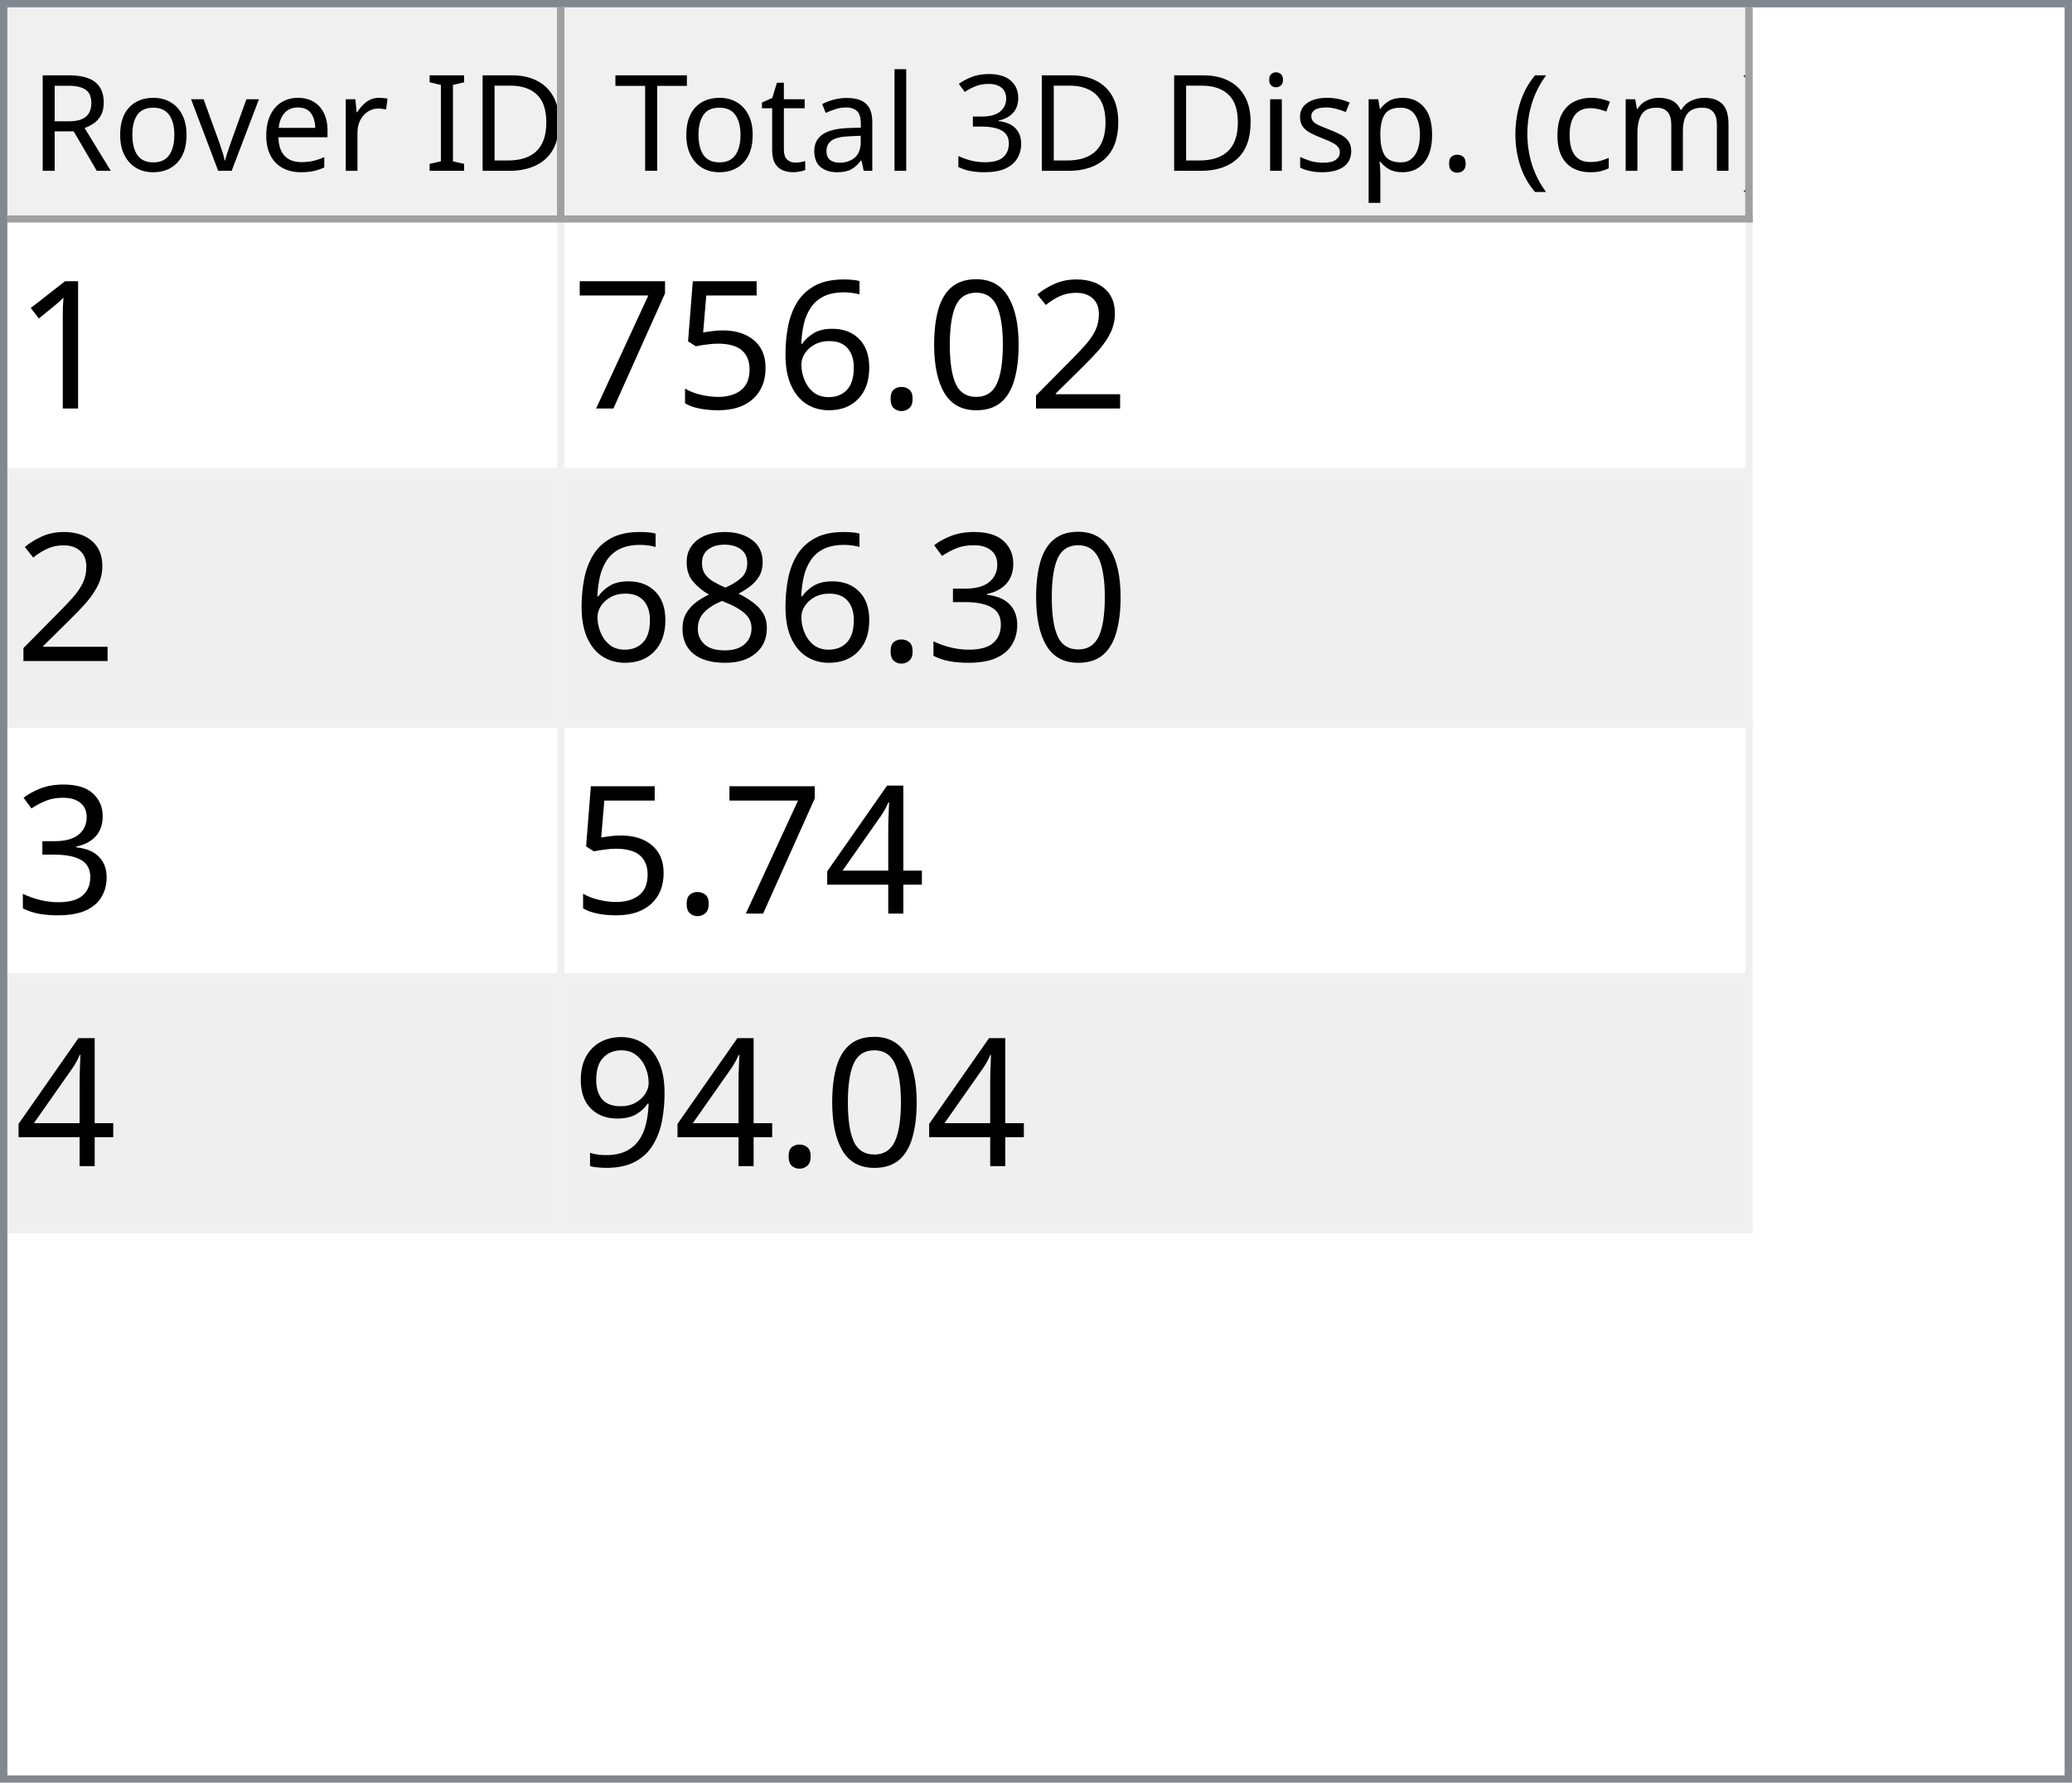
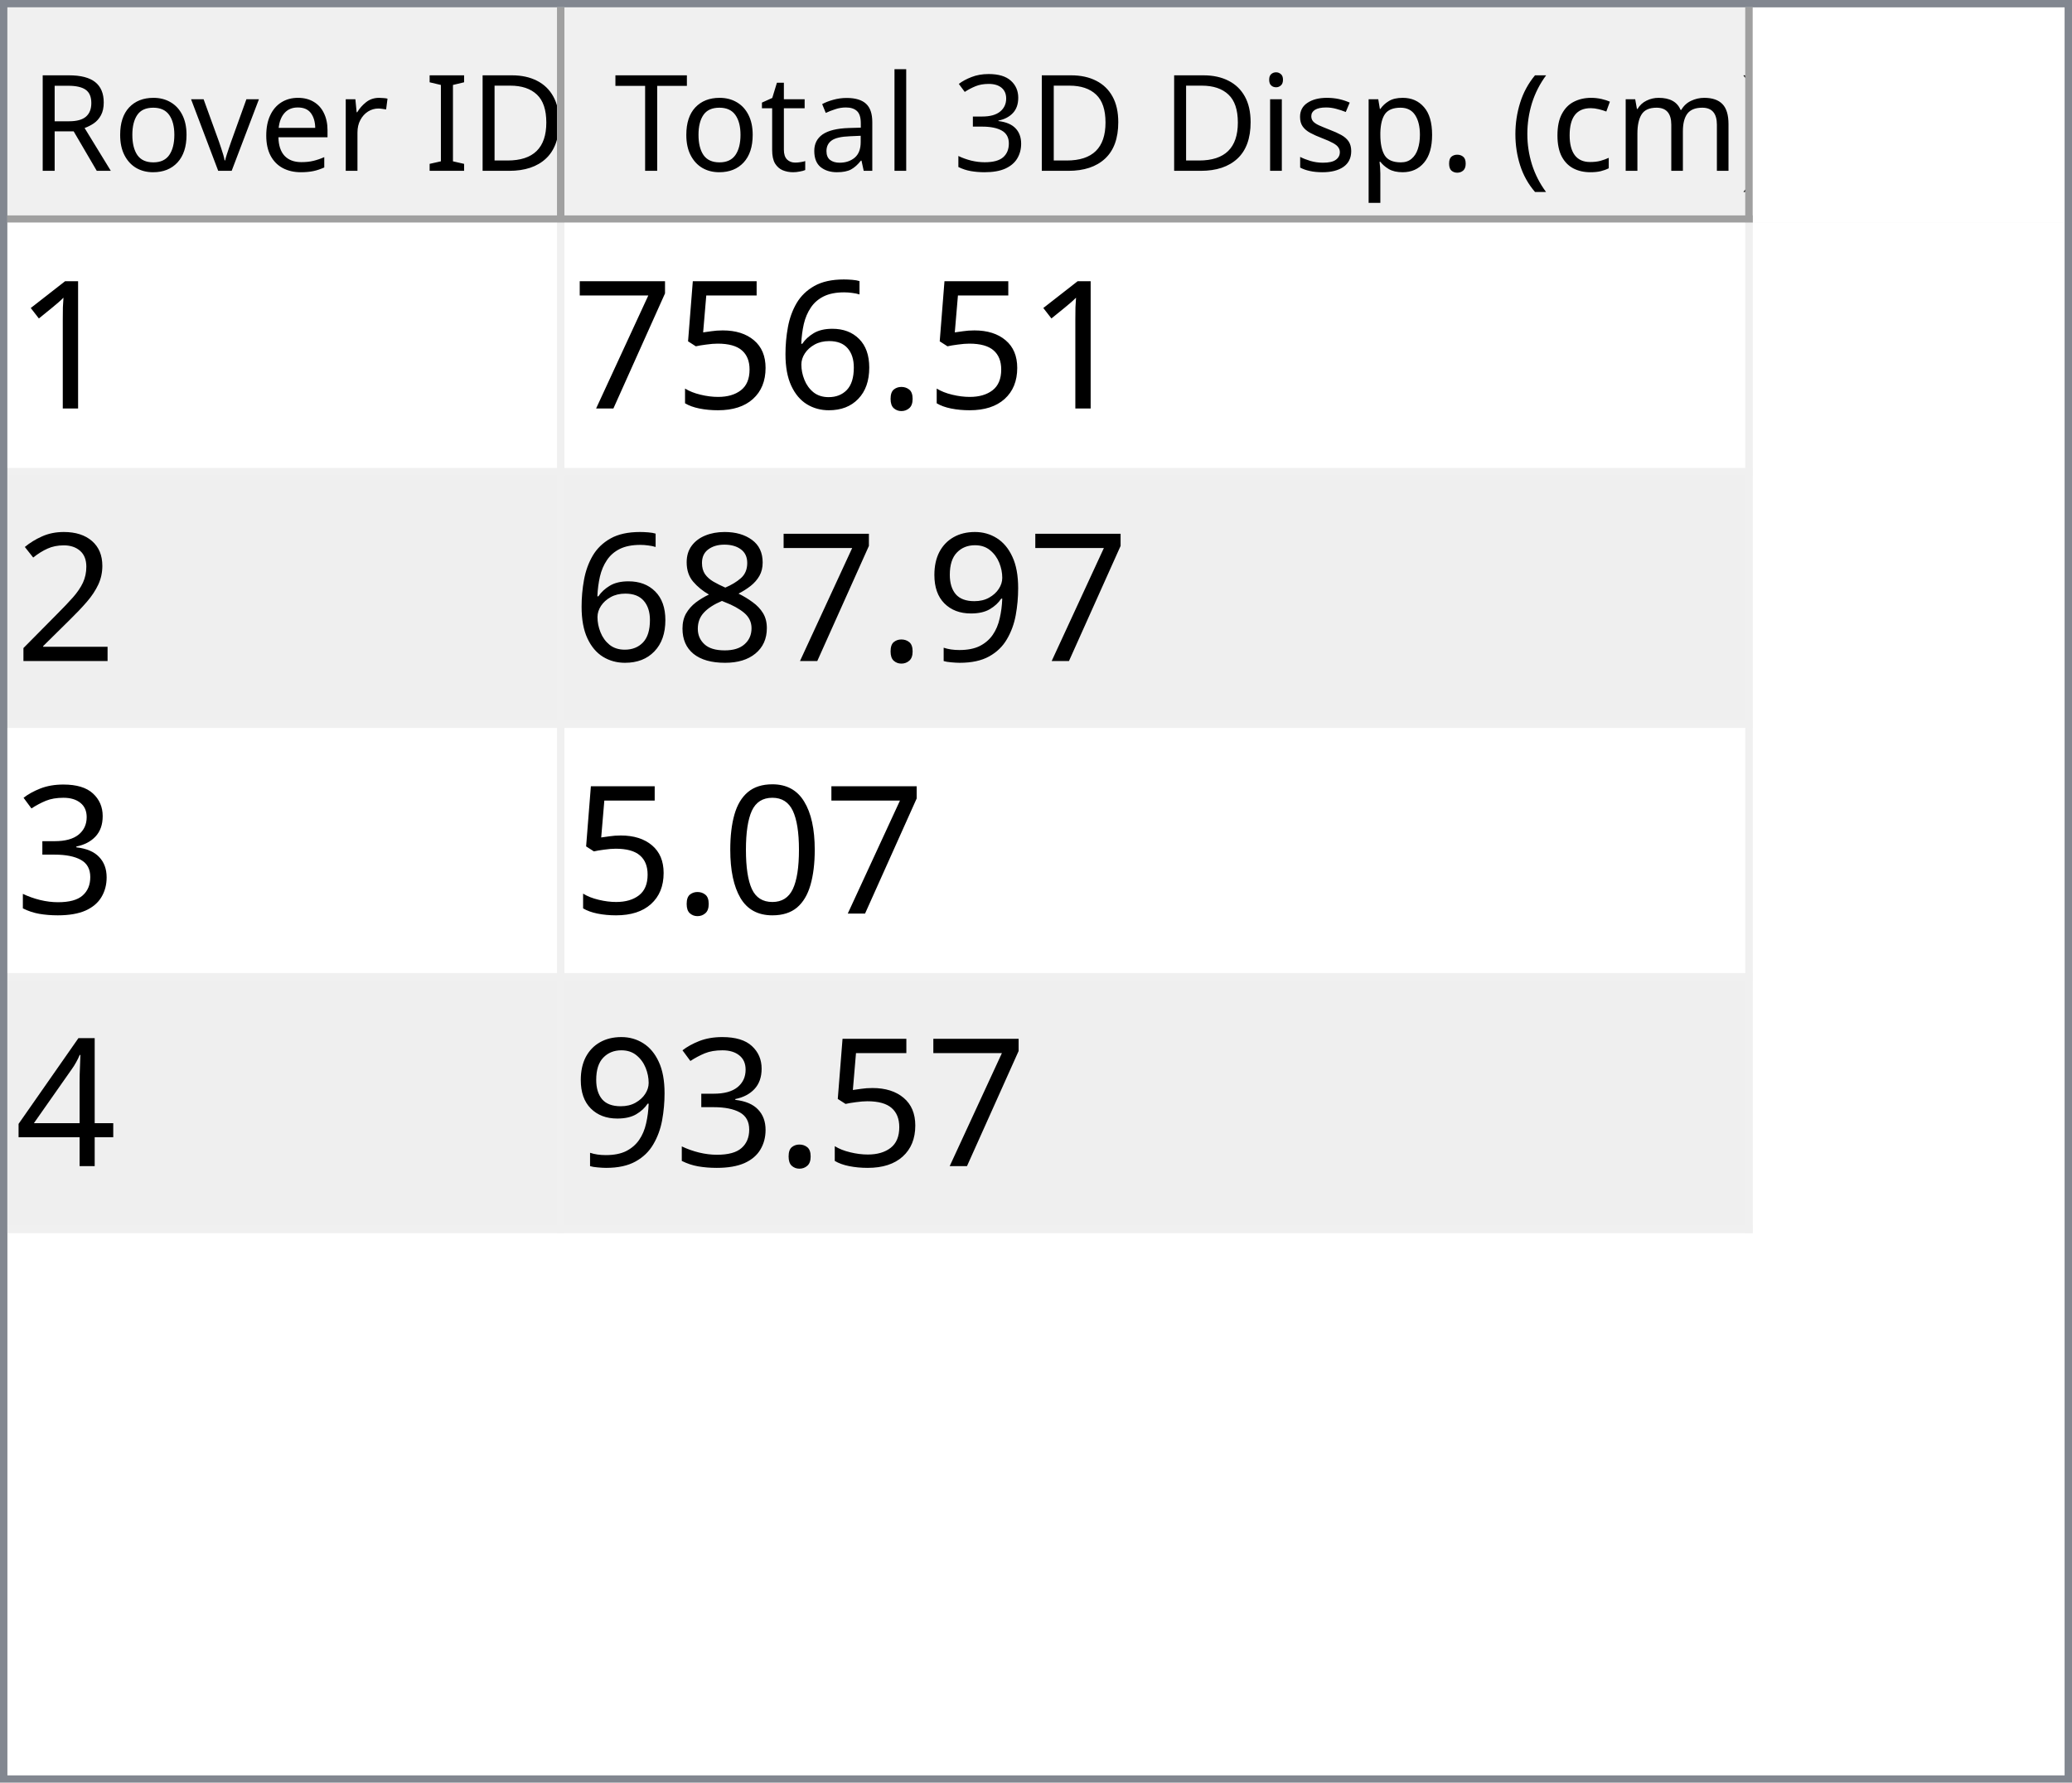
<svg xmlns="http://www.w3.org/2000/svg" style="fill-opacity:1; color-rendering:auto; color-interpolation:auto; text-rendering:auto; stroke:black; stroke-linecap:square; stroke-miterlimit:10; shape-rendering:auto; stroke-opacity:1; fill:black; stroke-dasharray:none; font-weight:normal; stroke-width:1; font-family:'Dialog'; font-style:normal; stroke-linejoin:miter; font-size:12px; stroke-dashoffset:0; image-rendering:auto;" width="279" height="240">
  <defs id="genericDefs" />
  <g>
    <defs id="defs1">
      <clipPath clipPathUnits="userSpaceOnUse" id="clipPath1">
        <path d="M0 0 L279 0 L279 240 L0 240 L0 0 Z" />
      </clipPath>
      <clipPath clipPathUnits="userSpaceOnUse" id="clipPath2">
        <path d="M0 0 L0 240 L279 240 L279 0 Z" />
      </clipPath>
      <clipPath clipPathUnits="userSpaceOnUse" id="clipPath3">
        <path d="M0 0 L0 29 L277 29 L277 0 Z" />
      </clipPath>
      <clipPath clipPathUnits="userSpaceOnUse" id="clipPath4">
        <path d="M0 0 L0 29 L75 29 L75 0 Z" />
      </clipPath>
      <clipPath clipPathUnits="userSpaceOnUse" id="clipPath5">
        <path d="M1 1 L1 28 L74 28 L74 1 Z" />
      </clipPath>
      <clipPath clipPathUnits="userSpaceOnUse" id="clipPath6">
        <path d="M0 0 L0 27 L73 27 L73 0 Z" />
      </clipPath>
      <clipPath clipPathUnits="userSpaceOnUse" id="clipPath7">
        <path d="M-0.5 -0.5 L-0.5 28.5 L74.5 28.5 L74.5 -0.5 Z" />
      </clipPath>
      <clipPath clipPathUnits="userSpaceOnUse" id="clipPath8">
        <path d="M0 0 L0 29 L160 29 L160 0 Z" />
      </clipPath>
      <clipPath clipPathUnits="userSpaceOnUse" id="clipPath9">
        <path d="M1 1 L1 28 L159 28 L159 1 Z" />
      </clipPath>
      <clipPath clipPathUnits="userSpaceOnUse" id="clipPath10">
        <path d="M0 0 L0 27 L158 27 L158 0 Z" />
      </clipPath>
      <clipPath clipPathUnits="userSpaceOnUse" id="clipPath11">
        <path d="M-0.5 -0.5 L-0.5 28.5 L159.5 28.5 L159.5 -0.5 Z" />
      </clipPath>
      <clipPath clipPathUnits="userSpaceOnUse" id="clipPath12">
        <path d="M0 0 L0 209 L277 209 L277 0 Z" />
      </clipPath>
      <clipPath clipPathUnits="userSpaceOnUse" id="clipPath13">
        <path d="M0 0 L0 136 L235 136 L235 0 Z" />
      </clipPath>
      <clipPath clipPathUnits="userSpaceOnUse" id="clipPath14">
        <path d="M-0.5 -0.5 L-0.5 135.5 L234.5 135.5 L234.5 -0.5 Z" />
      </clipPath>
      <clipPath clipPathUnits="userSpaceOnUse" id="clipPath15">
        <path d="M0 0 L0 33 L74 33 L74 0 Z" />
      </clipPath>
      <clipPath clipPathUnits="userSpaceOnUse" id="clipPath16">
        <path d="M0 0 L0 33 L159 33 L159 0 Z" />
      </clipPath>
      <font horiz-adv-x="64.551" id="font1">
        <font-face ascent="107.91" descent="25.098" units-per-em="100" style="font-style:normal; font-family:Segoe UI; font-weight:normal;" />
        <missing-glyph horiz-adv-x="64.551" d="M8.109 0 L8.109 68.266 L56.453 68.266 L56.453 0 L8.109 0 ZM15.328 7.234 L49.219 7.234 L49.219 61.031 L15.328 61.031 L15.328 7.234 Z" />
        <glyph unicode="D" horiz-adv-x="70.117" d="M9.188 0 L9.188 70.016 L28.516 70.016 Q65.531 70.016 65.531 35.891 Q65.531 19.672 55.25 9.836 Q44.969 0 27.734 0 L9.188 0 ZM17.391 62.594 L17.391 7.422 L27.828 7.422 Q41.609 7.422 49.273 14.797 Q56.938 22.172 56.938 35.688 Q56.938 62.594 28.328 62.594 L17.391 62.594 Z" />
        <glyph unicode="I" horiz-adv-x="26.611" d="M17.391 0 L9.188 0 L9.188 70.016 L17.391 70.016 L17.391 0 Z" />
        <glyph unicode=" " horiz-adv-x="27.393" d="" />
        <glyph unicode="r" horiz-adv-x="34.766" d="M34.188 41.891 Q32.078 43.5 28.125 43.5 Q23 43.5 19.555 38.672 Q16.109 33.844 16.109 25.484 L16.109 0 L8.109 0 L8.109 50 L16.109 50 L16.109 39.703 L16.312 39.703 Q18.016 44.969 21.531 47.922 Q25.047 50.875 29.391 50.875 Q32.516 50.875 34.188 50.203 L34.188 41.891 Z" />
        <glyph unicode="e" horiz-adv-x="52.295" d="M48.297 23 L12.984 23 Q13.188 14.656 17.484 10.109 Q21.781 5.562 29.297 5.562 Q37.75 5.562 44.828 11.141 L44.828 3.609 Q38.234 -1.172 27.391 -1.172 Q16.797 -1.172 10.742 5.641 Q4.688 12.453 4.688 24.812 Q4.688 36.469 11.305 43.82 Q17.922 51.172 27.734 51.172 Q37.547 51.172 42.922 44.828 Q48.297 38.484 48.297 27.203 L48.297 23 ZM40.094 29.781 Q40.047 36.719 36.75 40.578 Q33.453 44.438 27.594 44.438 Q21.922 44.438 17.969 40.383 Q14.016 36.328 13.094 29.781 L40.094 29.781 Z" />
        <glyph unicode="v" horiz-adv-x="47.9" d="M47.406 50 L27.484 0 L19.625 0 L0.688 50 L9.469 50 L22.172 13.672 Q23.578 9.672 23.922 6.688 L24.125 6.688 Q24.609 10.453 25.688 13.484 L38.969 50 L47.406 50 Z" />
        <glyph unicode="o" horiz-adv-x="58.594" d="M29 -1.172 Q17.922 -1.172 11.305 5.836 Q4.688 12.844 4.688 24.422 Q4.688 37.016 11.57 44.094 Q18.453 51.172 30.172 51.172 Q41.359 51.172 47.633 44.289 Q53.906 37.406 53.906 25.203 Q53.906 13.234 47.141 6.031 Q40.375 -1.172 29 -1.172 ZM29.594 44.438 Q21.875 44.438 17.383 39.188 Q12.891 33.938 12.891 24.703 Q12.891 15.828 17.43 10.695 Q21.969 5.562 29.594 5.562 Q37.359 5.562 41.531 10.594 Q45.703 15.625 45.703 24.906 Q45.703 34.281 41.531 39.359 Q37.359 44.438 29.594 44.438 Z" />
        <glyph unicode="R" horiz-adv-x="59.814" d="M59.375 0 L49.609 0 L37.891 19.625 Q36.281 22.359 34.766 24.289 Q33.25 26.219 31.664 27.438 Q30.078 28.656 28.25 29.219 Q26.422 29.781 24.125 29.781 L17.391 29.781 L17.391 0 L9.188 0 L9.188 70.016 L30.078 70.016 Q34.672 70.016 38.555 68.867 Q42.438 67.719 45.289 65.375 Q48.141 63.031 49.758 59.547 Q51.375 56.062 51.375 51.375 Q51.375 47.703 50.273 44.656 Q49.172 41.609 47.148 39.211 Q45.125 36.812 42.266 35.133 Q39.406 33.453 35.844 32.516 L35.844 32.328 Q37.594 31.547 38.891 30.547 Q40.188 29.547 41.359 28.18 Q42.531 26.812 43.68 25.078 Q44.828 23.344 46.234 21.047 L59.375 0 ZM17.391 62.594 L17.391 37.203 L28.516 37.203 Q31.594 37.203 34.203 38.133 Q36.812 39.062 38.719 40.797 Q40.625 42.531 41.703 45.047 Q42.781 47.562 42.781 50.688 Q42.781 56.297 39.141 59.445 Q35.5 62.594 28.609 62.594 L17.391 62.594 Z" />
        <glyph unicode=")" horiz-adv-x="30.176" d="M8.297 -15.922 L1.172 -15.922 Q16.406 2.344 16.406 26.812 Q16.406 51.469 1.078 70.016 L8.297 70.016 Q23.531 52.156 23.531 26.703 Q23.531 1.375 8.297 -15.922 Z" />
        <glyph unicode="m" horiz-adv-x="86.133" d="M79.109 0 L71.094 0 L71.094 28.719 Q71.094 37.016 68.531 40.727 Q65.969 44.438 59.906 44.438 Q54.781 44.438 51.195 39.75 Q47.609 35.062 47.609 28.516 L47.609 0 L39.594 0 L39.594 29.688 Q39.594 44.438 28.219 44.438 Q22.953 44.438 19.531 40.016 Q16.109 35.594 16.109 28.516 L16.109 0 L8.109 0 L8.109 50 L16.109 50 L16.109 42.094 L16.312 42.094 Q21.625 51.172 31.844 51.172 Q36.969 51.172 40.773 48.312 Q44.578 45.453 46 40.828 Q51.562 51.172 62.594 51.172 Q79.109 51.172 79.109 30.812 L79.109 0 Z" />
        <glyph unicode="c" horiz-adv-x="46.191" d="M42.188 2.297 Q36.422 -1.172 28.516 -1.172 Q17.828 -1.172 11.258 5.789 Q4.688 12.75 4.688 23.828 Q4.688 36.188 11.766 43.68 Q18.844 51.172 30.672 51.172 Q37.25 51.172 42.281 48.734 L42.281 40.531 Q36.719 44.438 30.375 44.438 Q22.703 44.438 17.797 38.945 Q12.891 33.453 12.891 24.516 Q12.891 15.719 17.508 10.641 Q22.125 5.562 29.891 5.562 Q36.422 5.562 42.188 9.906 L42.188 2.297 Z" />
        <glyph unicode="(" horiz-adv-x="30.176" d="M29.109 -15.922 L21.969 -15.922 Q6.844 1.375 6.844 26.703 Q6.844 52.156 21.969 70.016 L29.203 70.016 Q13.875 51.469 13.875 26.812 Q13.875 2.344 29.109 -15.922 Z" />
        <glyph unicode="." horiz-adv-x="21.68" d="M10.891 -1.078 Q8.641 -1.078 7.055 0.539 Q5.469 2.156 5.469 4.391 Q5.469 6.641 7.055 8.273 Q8.641 9.906 10.891 9.906 Q13.188 9.906 14.797 8.273 Q16.406 6.641 16.406 4.391 Q16.406 2.156 14.797 0.539 Q13.188 -1.078 10.891 -1.078 Z" />
        <glyph unicode="p" horiz-adv-x="58.789" d="M16.312 7.234 L16.109 7.234 L16.109 -23 L8.109 -23 L8.109 50 L16.109 50 L16.109 41.219 L16.312 41.219 Q22.219 51.172 33.594 51.172 Q43.266 51.172 48.688 44.461 Q54.109 37.75 54.109 26.469 Q54.109 13.922 48 6.375 Q41.891 -1.172 31.297 -1.172 Q21.578 -1.172 16.312 7.234 ZM16.109 27.391 L16.109 20.406 Q16.109 14.203 20.141 9.883 Q24.172 5.562 30.375 5.562 Q37.641 5.562 41.773 11.133 Q45.906 16.703 45.906 26.609 Q45.906 34.969 42.047 39.703 Q38.188 44.438 31.594 44.438 Q24.609 44.438 20.359 39.578 Q16.109 34.719 16.109 27.391 Z" />
        <glyph unicode="s" horiz-adv-x="42.432" d="M5.078 1.812 L5.078 10.406 Q11.625 5.562 19.484 5.562 Q30.031 5.562 30.031 12.594 Q30.031 14.594 29.125 15.992 Q28.219 17.391 26.68 18.461 Q25.141 19.531 23.07 20.383 Q21 21.234 18.609 22.172 Q15.281 23.484 12.766 24.828 Q10.25 26.172 8.57 27.859 Q6.891 29.547 6.031 31.695 Q5.172 33.844 5.172 36.719 Q5.172 40.234 6.789 42.945 Q8.406 45.656 11.086 47.484 Q13.766 49.312 17.211 50.242 Q20.656 51.172 24.312 51.172 Q30.812 51.172 35.938 48.922 L35.938 40.828 Q30.422 44.438 23.25 44.438 Q21 44.438 19.195 43.922 Q17.391 43.406 16.094 42.477 Q14.797 41.547 14.086 40.258 Q13.375 38.969 13.375 37.406 Q13.375 35.453 14.086 34.133 Q14.797 32.812 16.164 31.789 Q17.531 30.766 19.484 29.938 Q21.438 29.109 23.922 28.125 Q27.25 26.859 29.883 25.516 Q32.516 24.172 34.375 22.484 Q36.234 20.797 37.234 18.602 Q38.234 16.406 38.234 13.375 Q38.234 9.672 36.602 6.938 Q34.969 4.203 32.234 2.398 Q29.5 0.594 25.93 -0.289 Q22.359 -1.172 18.453 -1.172 Q10.75 -1.172 5.078 1.812 Z" />
        <glyph unicode="i" horiz-adv-x="24.219" d="M12.203 62.703 Q10.062 62.703 8.547 64.164 Q7.031 65.625 7.031 67.875 Q7.031 70.125 8.547 71.609 Q10.062 73.094 12.203 73.094 Q14.406 73.094 15.945 71.609 Q17.484 70.125 17.484 67.875 Q17.484 65.719 15.945 64.211 Q14.406 62.703 12.203 62.703 ZM16.109 0 L8.109 0 L8.109 50 L16.109 50 L16.109 0 Z" />
        <glyph unicode="3" horiz-adv-x="53.906" d="M46.531 19.828 Q46.531 15.094 44.75 11.211 Q42.969 7.328 39.719 4.57 Q36.469 1.812 31.93 0.297 Q27.391 -1.219 21.922 -1.219 Q11.922 -1.219 6 2.594 L6 11.188 Q13.094 5.609 22.219 5.609 Q25.875 5.609 28.828 6.539 Q31.781 7.469 33.906 9.227 Q36.031 10.984 37.18 13.477 Q38.328 15.969 38.328 19.094 Q38.328 32.812 18.797 32.812 L12.984 32.812 L12.984 39.594 L18.5 39.594 Q35.797 39.594 35.797 52.484 Q35.797 64.406 22.609 64.406 Q15.188 64.406 8.688 59.422 L8.688 67.188 Q15.375 71.188 24.609 71.188 Q29 71.188 32.57 69.969 Q36.141 68.75 38.68 66.555 Q41.219 64.359 42.609 61.281 Q44 58.203 44 54.5 Q44 40.672 30.031 36.719 L30.031 36.531 Q33.594 36.141 36.625 34.797 Q39.656 33.453 41.852 31.305 Q44.047 29.156 45.289 26.25 Q46.531 23.344 46.531 19.828 Z" />
        <glyph unicode="l" horiz-adv-x="24.219" d="M16.109 0 L8.109 0 L8.109 74.031 L16.109 74.031 L16.109 0 Z" />
        <glyph unicode="a" horiz-adv-x="50.879" d="M43.891 0 L35.891 0 L35.891 7.812 L35.688 7.812 Q30.469 -1.172 20.312 -1.172 Q12.844 -1.172 8.617 2.781 Q4.391 6.734 4.391 13.281 Q4.391 27.297 20.906 29.594 L35.891 31.688 Q35.891 44.438 25.594 44.438 Q16.547 44.438 9.281 38.281 L9.281 46.484 Q16.656 51.172 26.266 51.172 Q43.891 51.172 43.891 32.516 L43.891 0 ZM35.891 25.297 L23.828 23.641 Q18.266 22.859 15.43 20.875 Q12.594 18.891 12.594 13.875 Q12.594 10.203 15.211 7.883 Q17.828 5.562 22.172 5.562 Q28.125 5.562 32.008 9.742 Q35.891 13.922 35.891 20.312 L35.891 25.297 Z" />
        <glyph unicode="t" horiz-adv-x="33.887" d="M31.297 0.484 Q28.469 -1.078 23.828 -1.078 Q10.688 -1.078 10.688 13.578 L10.688 43.172 L2.094 43.172 L2.094 50 L10.688 50 L10.688 62.203 L18.703 64.797 L18.703 50 L31.297 50 L31.297 43.172 L18.703 43.172 L18.703 14.984 Q18.703 9.969 20.414 7.82 Q22.125 5.672 26.078 5.672 Q29.109 5.672 31.297 7.328 L31.297 0.484 Z" />
        <glyph unicode="T" horiz-adv-x="52.393" d="M50.594 62.594 L30.375 62.594 L30.375 0 L22.172 0 L22.172 62.594 L2 62.594 L2 70.016 L50.594 70.016 L50.594 62.594 Z" />
      </font>
      <font horiz-adv-x="75.0" id="font2">
        <font-face ascent="100.537" descent="21.973" units-per-em="100" style="font-style:normal; font-family:sans-serif; font-weight:normal;" />
        <missing-glyph horiz-adv-x="75.0" d="M12.5 0 L12.5 62.5 L62.5 62.5 L62.5 0 L12.5 0 ZM14.062 1.562 L60.938 1.562 L60.938 60.938 L14.062 60.938 L14.062 1.562 Z" />
        <glyph unicode="1" horiz-adv-x="55.615" d="M37.25 0 L28.469 0 L28.469 56 Q25.297 52.984 20.141 49.953 Q14.984 46.922 10.891 45.406 L10.891 53.906 Q18.266 57.375 23.781 62.305 Q29.297 67.234 31.594 71.875 L37.25 71.875 L37.25 0 Z" />
-         <glyph unicode="2" horiz-adv-x="55.615" d="M50.344 8.453 L50.344 0 L3.031 0 Q2.938 3.172 4.047 6.109 Q5.859 10.938 9.836 15.625 Q13.812 20.312 21.344 26.469 Q33.016 36.031 37.117 41.625 Q41.219 47.219 41.219 52.203 Q41.219 57.422 37.477 61.008 Q33.734 64.594 27.734 64.594 Q21.391 64.594 17.578 60.789 Q13.766 56.984 13.719 50.25 L4.688 51.172 Q5.609 61.281 11.664 66.578 Q17.719 71.875 27.938 71.875 Q38.234 71.875 44.242 66.164 Q50.25 60.453 50.25 52 Q50.25 47.703 48.492 43.555 Q46.734 39.406 42.656 34.812 Q38.578 30.219 29.109 22.219 Q21.188 15.578 18.945 13.211 Q16.703 10.844 15.234 8.453 L50.344 8.453 Z" />
-         <glyph unicode="0" horiz-adv-x="55.615" d="M4.156 35.297 Q4.156 48 6.766 55.742 Q9.375 63.484 14.523 67.68 Q19.672 71.875 27.484 71.875 Q33.25 71.875 37.594 69.555 Q41.938 67.234 44.773 62.867 Q47.609 58.5 49.219 52.227 Q50.828 45.953 50.828 35.297 Q50.828 22.703 48.242 14.969 Q45.656 7.234 40.508 3.008 Q35.359 -1.219 27.484 -1.219 Q17.141 -1.219 11.234 6.203 Q4.156 15.141 4.156 35.297 ZM13.188 35.297 Q13.188 17.672 17.312 11.836 Q21.438 6 27.484 6 Q33.547 6 37.672 11.859 Q41.797 17.719 41.797 35.297 Q41.797 52.984 37.672 58.789 Q33.547 64.594 27.391 64.594 Q21.344 64.594 17.719 59.469 Q13.188 52.938 13.188 35.297 Z" />
        <glyph unicode="." horiz-adv-x="27.783" d="M9.078 0 L9.078 10.016 L19.094 10.016 L19.094 0 L9.078 0 Z" />
        <glyph unicode="6" horiz-adv-x="55.615" d="M49.75 54.047 L41.016 53.375 Q39.844 58.547 37.703 60.891 Q34.125 64.656 28.906 64.656 Q24.703 64.656 21.531 62.312 Q17.391 59.281 14.992 53.469 Q12.594 47.656 12.5 36.922 Q15.672 41.75 20.266 44.094 Q24.859 46.438 29.891 46.438 Q38.672 46.438 44.852 39.969 Q51.031 33.5 51.031 23.25 Q51.031 16.5 48.125 10.719 Q45.219 4.938 40.141 1.859 Q35.062 -1.219 28.609 -1.219 Q17.625 -1.219 10.695 6.859 Q3.766 14.938 3.766 33.5 Q3.766 54.25 11.422 63.672 Q18.109 71.875 29.438 71.875 Q37.891 71.875 43.289 67.141 Q48.688 62.406 49.75 54.047 ZM13.875 23.188 Q13.875 18.656 15.797 14.508 Q17.719 10.359 21.188 8.18 Q24.656 6 28.469 6 Q34.031 6 38.039 10.492 Q42.047 14.984 42.047 22.703 Q42.047 30.125 38.086 34.398 Q34.125 38.672 28.125 38.672 Q22.172 38.672 18.023 34.398 Q13.875 30.125 13.875 23.188 Z" />
        <glyph unicode="5" horiz-adv-x="55.615" d="M4.156 18.75 L13.375 19.531 Q14.406 12.797 18.141 9.398 Q21.875 6 27.156 6 Q33.5 6 37.891 10.789 Q42.281 15.578 42.281 23.484 Q42.281 31 38.062 35.352 Q33.844 39.703 27 39.703 Q22.75 39.703 19.336 37.773 Q15.922 35.844 13.969 32.766 L5.719 33.844 L12.641 70.609 L48.25 70.609 L48.25 62.203 L19.672 62.203 L15.828 42.969 Q22.266 47.469 29.344 47.469 Q38.719 47.469 45.164 40.969 Q51.609 34.469 51.609 24.266 Q51.609 14.547 45.953 7.469 Q39.062 -1.219 27.156 -1.219 Q17.391 -1.219 11.211 4.25 Q5.031 9.719 4.156 18.75 Z" />
        <glyph unicode="7" horiz-adv-x="55.615" d="M4.734 62.203 L4.734 70.656 L51.078 70.656 L51.078 63.812 Q44.234 56.547 37.523 44.484 Q30.812 32.422 27.156 19.672 Q24.516 10.688 23.781 0 L14.75 0 Q14.891 8.453 18.062 20.414 Q21.234 32.375 27.172 43.484 Q33.109 54.594 39.797 62.203 L4.734 62.203 Z" />
+         <glyph unicode="2" horiz-adv-x="55.615" d="M50.344 8.453 L50.344 0 L3.031 0 Q2.938 3.172 4.047 6.109 Q5.859 10.938 9.836 15.625 Q13.812 20.312 21.344 26.469 Q33.016 36.031 37.117 41.625 Q41.219 47.219 41.219 52.203 Q41.219 57.422 37.477 61.008 Q33.734 64.594 27.734 64.594 Q21.391 64.594 17.578 60.789 Q13.766 56.984 13.719 50.25 L4.688 51.172 Q5.609 61.281 11.664 66.578 Q17.719 71.875 27.938 71.875 Q38.234 71.875 44.242 66.164 Q50.25 60.453 50.25 52 Q50.25 47.703 48.492 43.555 Q46.734 39.406 42.656 34.812 Q38.578 30.219 29.109 22.219 Q21.188 15.578 18.945 13.211 Q16.703 10.844 15.234 8.453 L50.344 8.453 Z" />
+         <glyph unicode="9" horiz-adv-x="55.615" d="M5.469 16.547 L13.922 17.328 Q14.984 11.375 18.016 8.688 Q21.047 6 25.781 6 Q29.828 6 32.883 7.859 Q35.938 9.719 37.891 12.82 Q39.844 15.922 41.164 21.195 Q42.484 26.469 42.484 31.938 Q42.484 32.516 42.438 33.688 Q39.797 29.5 35.234 26.883 Q30.672 24.266 25.344 24.266 Q16.453 24.266 10.305 30.711 Q4.156 37.156 4.156 47.703 Q4.156 58.594 10.578 65.234 Q17 71.875 26.656 71.875 Q33.641 71.875 39.43 68.117 Q45.219 64.359 48.219 57.398 Q51.219 50.438 51.219 37.25 Q51.219 23.531 48.242 15.406 Q45.266 7.281 39.383 3.031 Q33.5 -1.219 25.594 -1.219 Q17.188 -1.219 11.867 3.445 Q6.547 8.109 5.469 16.547 ZM41.453 48.141 Q41.453 55.719 37.43 60.156 Q33.406 64.594 27.734 64.594 Q21.875 64.594 17.531 59.812 Q13.188 55.031 13.188 47.406 Q13.188 40.578 17.312 36.305 Q21.438 32.031 27.484 32.031 Q33.594 32.031 37.523 36.305 Q41.453 40.578 41.453 48.141 Z" />
+         <glyph unicode="8" horiz-adv-x="55.615" d="M17.672 38.812 Q12.203 40.828 9.57 44.539 Q6.938 48.25 6.938 53.422 Q6.938 61.234 12.555 66.555 Q18.172 71.875 27.484 71.875 Q36.859 71.875 42.578 66.43 Q48.297 60.984 48.297 53.172 Q48.297 48.188 45.68 44.508 Q43.062 40.828 37.75 38.812 Q44.344 36.672 47.781 31.883 Q51.219 27.094 51.219 20.453 Q51.219 11.281 44.727 5.031 Q38.234 -1.219 27.641 -1.219 Q17.047 -1.219 10.547 5.055 Q4.047 11.328 4.047 20.703 Q4.047 27.688 7.594 32.398 Q11.141 37.109 17.672 38.812 ZM15.922 53.719 Q15.922 48.641 19.195 45.414 Q22.469 42.188 27.688 42.188 Q32.766 42.188 36.016 45.383 Q39.266 48.578 39.266 53.219 Q39.266 58.062 35.914 61.359 Q32.562 64.656 27.594 64.656 Q22.562 64.656 19.242 61.43 Q15.922 58.203 15.922 53.719 ZM13.094 20.656 Q13.094 16.891 14.875 13.375 Q16.656 9.859 20.172 7.93 Q23.688 6 27.734 6 Q34.031 6 38.133 10.055 Q42.234 14.109 42.234 20.359 Q42.234 26.703 38.016 30.859 Q33.797 35.016 27.438 35.016 Q21.234 35.016 17.164 30.914 Q13.094 26.812 13.094 20.656 Z" />
        <glyph unicode="3" horiz-adv-x="55.615" d="M4.203 18.891 L12.984 20.062 Q14.5 12.594 18.141 9.297 Q21.781 6 27 6 Q33.203 6 37.477 10.297 Q41.75 14.594 41.75 20.953 Q41.75 27 37.797 30.93 Q33.844 34.859 27.734 34.859 Q25.25 34.859 21.531 33.891 L22.516 41.609 Q23.391 41.5 23.922 41.5 Q29.547 41.5 34.039 44.43 Q38.531 47.359 38.531 53.469 Q38.531 58.297 35.258 61.477 Q31.984 64.656 26.812 64.656 Q21.688 64.656 18.266 61.43 Q14.844 58.203 13.875 51.766 L5.078 53.328 Q6.688 62.156 12.398 67.016 Q18.109 71.875 26.609 71.875 Q32.469 71.875 37.398 69.359 Q42.328 66.844 44.945 62.5 Q47.562 58.156 47.562 53.266 Q47.562 48.641 45.07 44.828 Q42.578 41.016 37.703 38.766 Q44.047 37.312 47.562 32.695 Q51.078 28.078 51.078 21.141 Q51.078 11.766 44.242 5.25 Q37.406 -1.266 26.953 -1.266 Q17.531 -1.266 11.305 4.352 Q5.078 9.969 4.203 18.891 Z" />
-         <glyph unicode="8" horiz-adv-x="55.615" d="M17.672 38.812 Q12.203 40.828 9.57 44.539 Q6.938 48.25 6.938 53.422 Q6.938 61.234 12.555 66.555 Q18.172 71.875 27.484 71.875 Q36.859 71.875 42.578 66.43 Q48.297 60.984 48.297 53.172 Q48.297 48.188 45.68 44.508 Q43.062 40.828 37.75 38.812 Q44.344 36.672 47.781 31.883 Q51.219 27.094 51.219 20.453 Q51.219 11.281 44.727 5.031 Q38.234 -1.219 27.641 -1.219 Q17.047 -1.219 10.547 5.055 Q4.047 11.328 4.047 20.703 Q4.047 27.688 7.594 32.398 Q11.141 37.109 17.672 38.812 ZM15.922 53.719 Q15.922 48.641 19.195 45.414 Q22.469 42.188 27.688 42.188 Q32.766 42.188 36.016 45.383 Q39.266 48.578 39.266 53.219 Q39.266 58.062 35.914 61.359 Q32.562 64.656 27.594 64.656 Q22.562 64.656 19.242 61.43 Q15.922 58.203 15.922 53.719 ZM13.094 20.656 Q13.094 16.891 14.875 13.375 Q16.656 9.859 20.172 7.93 Q23.688 6 27.734 6 Q34.031 6 38.133 10.055 Q42.234 14.109 42.234 20.359 Q42.234 26.703 38.016 30.859 Q33.797 35.016 27.438 35.016 Q21.234 35.016 17.164 30.914 Q13.094 26.812 13.094 20.656 Z" />
+         <glyph unicode="0" horiz-adv-x="55.615" d="M4.156 35.297 Q4.156 48 6.766 55.742 Q9.375 63.484 14.523 67.68 Q19.672 71.875 27.484 71.875 Q33.25 71.875 37.594 69.555 Q41.938 67.234 44.773 62.867 Q47.609 58.5 49.219 52.227 Q50.828 45.953 50.828 35.297 Q50.828 22.703 48.242 14.969 Q45.656 7.234 40.508 3.008 Q35.359 -1.219 27.484 -1.219 Q17.141 -1.219 11.234 6.203 Q4.156 15.141 4.156 35.297 ZM13.188 35.297 Q13.188 17.672 17.312 11.836 Q21.438 6 27.484 6 Q33.547 6 37.672 11.859 Q41.797 17.719 41.797 35.297 Q41.797 52.984 37.672 58.789 Q33.547 64.594 27.391 64.594 Q21.344 64.594 17.719 59.469 Q13.188 52.938 13.188 35.297 Z" />
        <glyph unicode="4" horiz-adv-x="55.615" d="M32.328 0 L32.328 17.141 L1.266 17.141 L1.266 25.203 L33.938 71.578 L41.109 71.578 L41.109 25.203 L50.781 25.203 L50.781 17.141 L41.109 17.141 L41.109 0 L32.328 0 ZM32.328 25.203 L32.328 57.469 L9.906 25.203 L32.328 25.203 Z" />
-         <glyph unicode="9" horiz-adv-x="55.615" d="M5.469 16.547 L13.922 17.328 Q14.984 11.375 18.016 8.688 Q21.047 6 25.781 6 Q29.828 6 32.883 7.859 Q35.938 9.719 37.891 12.82 Q39.844 15.922 41.164 21.195 Q42.484 26.469 42.484 31.938 Q42.484 32.516 42.438 33.688 Q39.797 29.5 35.234 26.883 Q30.672 24.266 25.344 24.266 Q16.453 24.266 10.305 30.711 Q4.156 37.156 4.156 47.703 Q4.156 58.594 10.578 65.234 Q17 71.875 26.656 71.875 Q33.641 71.875 39.43 68.117 Q45.219 64.359 48.219 57.398 Q51.219 50.438 51.219 37.25 Q51.219 23.531 48.242 15.406 Q45.266 7.281 39.383 3.031 Q33.5 -1.219 25.594 -1.219 Q17.188 -1.219 11.867 3.445 Q6.547 8.109 5.469 16.547 ZM41.453 48.141 Q41.453 55.719 37.43 60.156 Q33.406 64.594 27.734 64.594 Q21.875 64.594 17.531 59.812 Q13.188 55.031 13.188 47.406 Q13.188 40.578 17.312 36.305 Q21.438 32.031 27.484 32.031 Q33.594 32.031 37.523 36.305 Q41.453 40.578 41.453 48.141 Z" />
      </font>
    </defs>
    <g style="fill:white; stroke:white;">
      <rect x="0" y="0" width="279" style="clip-path:url(#clipPath1); stroke:none;" height="240" />
    </g>
    <g style="fill:white; text-rendering:optimizeSpeed; color-rendering:optimizeSpeed; image-rendering:optimizeSpeed; shape-rendering:crispEdges; stroke:white; color-interpolation:sRGB;">
      <rect x="0" width="279" height="240" y="0" style="stroke:none;" />
      <path style="stroke:none;" d="M0 240 L279 240 L279 0 L0 0 Z" />
    </g>
    <g style="fill:rgb(240,240,240); font-size:18px; font-family:'Segoe UI'; stroke:rgb(240,240,240);">
      <rect x="0" y="0" width="279" style="clip-path:url(#clipPath2); stroke:none;" height="240" />
    </g>
    <g style="fill:rgb(130,135,144); font-size:18px; font-family:'Segoe UI'; stroke:rgb(130,135,144);">
      <path d="M0 0 L279 0 L279 240 L0 240 L0 0 ZM1 1 L278 1 L278 239 L1 239 L1 1 Z" style="fill-rule:evenodd; clip-path:url(#clipPath2); stroke:none;" />
    </g>
    <g style="fill:white; font-size:18px; font-family:'Segoe UI'; stroke:white;" transform="translate(1,1)">
      <rect x="0" y="0" width="277" style="clip-path:url(#clipPath3); stroke:none;" height="29" />
    </g>
    <g style="fill:rgb(240,240,240); font-size:18px; font-family:'Segoe UI'; stroke:rgb(240,240,240);" transform="translate(1,1)">
      <rect x="0" y="0" width="75" style="clip-path:url(#clipPath4); stroke:none;" height="29" />
    </g>
    <g style="font-family:'Segoe UI'; font-size:18px;" transform="translate(2,2)">
      <text x="2" xml:space="preserve" y="21" style="clip-path:url(#clipPath6); stroke:none;">Rover ID</text>
    </g>
    <g transform="translate(1.5,1.5)" style="fill:rgb(160,160,160); font-size:18px; font-family:'Segoe UI'; stroke:rgb(160,160,160); stroke-linejoin:bevel;">
      <line x1="74" x2="74" y1="0" style="fill:none; clip-path:url(#clipPath7);" y2="28" />
    </g>
    <g transform="matrix(1,0,0,1,1,1) translate(0.5,0.5)" style="fill:rgb(160,160,160); font-size:18px; font-family:'Segoe UI'; stroke:rgb(160,160,160); stroke-linejoin:bevel;">
      <line x1="0" x2="74" y1="28" style="fill:none; clip-path:url(#clipPath7);" y2="28" />
    </g>
    <g style="fill:rgb(240,240,240); font-size:18px; font-family:'Segoe UI'; stroke:rgb(240,240,240);" transform="translate(76,1)">
      <rect x="0" y="0" width="160" style="clip-path:url(#clipPath8); stroke:none;" height="29" />
    </g>
    <g style="font-family:'Segoe UI'; font-size:18px;" transform="translate(77,2)">
      <text x="1" xml:space="preserve" y="21" style="clip-path:url(#clipPath10); stroke:none;"> Total 3D Disp. (cm)</text>
    </g>
    <g transform="translate(76.5,1.5)" style="fill:rgb(160,160,160); font-size:18px; font-family:'Segoe UI'; stroke:rgb(160,160,160); stroke-linejoin:bevel;">
      <line x1="159" x2="159" y1="0" style="fill:none; clip-path:url(#clipPath11);" y2="28" />
    </g>
    <g transform="matrix(1,0,0,1,76,1) translate(0.5,0.5)" style="fill:rgb(160,160,160); font-size:18px; font-family:'Segoe UI'; stroke:rgb(160,160,160); stroke-linejoin:bevel;">
      <line x1="0" x2="159" y1="28" style="fill:none; clip-path:url(#clipPath11);" y2="28" />
    </g>
    <g style="fill:white; font-size:18px; font-family:'Segoe UI'; stroke:white;" transform="translate(1,30)">
      <rect x="0" y="0" width="277" style="clip-path:url(#clipPath12); stroke:none;" height="209" />
    </g>
    <g style="fill:rgb(240,240,240); font-size:24px; font-family:sans-serif; stroke:rgb(240,240,240);" transform="translate(1,30)">
      <rect x="0" y="0" width="235" style="clip-path:url(#clipPath13); stroke:none;" height="136" />
      <line transform="translate(0.5,0.5)" x1="0" x2="234" y1="33" style="clip-path:url(#clipPath14); fill:none; stroke-linejoin:bevel;" y2="33" />
    </g>
    <g transform="matrix(1,0,0,1,1,30) translate(0.5,0.5)" style="fill:rgb(240,240,240); font-size:24px; font-family:sans-serif; stroke:rgb(240,240,240); stroke-linejoin:bevel;">
      <line x1="0" x2="234" y1="67" style="fill:none; clip-path:url(#clipPath14);" y2="67" />
    </g>
    <g transform="matrix(1,0,0,1,1,30) translate(0.5,0.5)" style="fill:rgb(240,240,240); font-size:24px; font-family:sans-serif; stroke:rgb(240,240,240); stroke-linejoin:bevel;">
      <line x1="0" x2="234" y1="101" style="fill:none; clip-path:url(#clipPath14);" y2="101" />
    </g>
    <g transform="matrix(1,0,0,1,1,30) translate(0.5,0.5)" style="fill:rgb(240,240,240); font-size:24px; font-family:sans-serif; stroke:rgb(240,240,240); stroke-linejoin:bevel;">
      <line x1="0" x2="234" y1="135" style="fill:none; clip-path:url(#clipPath14);" y2="135" />
    </g>
    <g transform="matrix(1,0,0,1,1,30) translate(0.5,0.5)" style="fill:rgb(240,240,240); font-size:24px; font-family:sans-serif; stroke:rgb(240,240,240); stroke-linejoin:bevel;">
      <line x1="74" x2="74" y1="0" style="fill:none; clip-path:url(#clipPath14);" y2="135" />
    </g>
    <g transform="matrix(1,0,0,1,1,30) translate(0.5,0.5)" style="fill:rgb(240,240,240); font-size:24px; font-family:sans-serif; stroke:rgb(240,240,240); stroke-linejoin:bevel;">
      <line x1="234" x2="234" y1="0" style="fill:none; clip-path:url(#clipPath14);" y2="135" />
    </g>
    <g style="fill:white; font-size:24px; font-family:sans-serif; stroke:white;" transform="matrix(1,0,0,1,1,30)">
      <rect x="0" y="0" width="74" style="clip-path:url(#clipPath15); stroke:none;" height="33" />
      <text x="1" y="25" style="fill:black; clip-path:url(#clipPath15); stroke:none;" xml:space="preserve">1</text>
    </g>
    <g style="fill:white; font-size:24px; font-family:sans-serif; stroke:white;" transform="matrix(1,0,0,1,1,30) translate(75,0)">
      <rect x="0" y="0" width="159" style="clip-path:url(#clipPath16); stroke:none;" height="33" />
-       <text x="1" y="25" style="fill:black; clip-path:url(#clipPath16); stroke:none;" xml:space="preserve">756.02</text>
+       <text x="1" y="25" style="fill:black; clip-path:url(#clipPath16); stroke:none;" xml:space="preserve">756.51</text>
    </g>
    <g style="fill:rgb(239,239,239); font-size:24px; font-family:sans-serif; stroke:rgb(239,239,239);" transform="matrix(1,0,0,1,1,30) translate(0,34)">
      <rect x="0" y="0" width="74" style="clip-path:url(#clipPath15); stroke:none;" height="33" />
      <text x="1" y="25" style="fill:black; clip-path:url(#clipPath15); stroke:none;" xml:space="preserve">2</text>
    </g>
    <g style="fill:rgb(239,239,239); font-size:24px; font-family:sans-serif; stroke:rgb(239,239,239);" transform="matrix(1,0,0,1,1,30) translate(75,34)">
      <rect x="0" y="0" width="159" style="clip-path:url(#clipPath16); stroke:none;" height="33" />
-       <text x="1" y="25" style="fill:black; clip-path:url(#clipPath16); stroke:none;" xml:space="preserve">686.30</text>
+       <text x="1" y="25" style="fill:black; clip-path:url(#clipPath16); stroke:none;" xml:space="preserve">687.97</text>
    </g>
    <g style="fill:white; font-size:24px; font-family:sans-serif; stroke:white;" transform="matrix(1,0,0,1,1,30) translate(0,68)">
      <rect x="0" y="0" width="74" style="clip-path:url(#clipPath15); stroke:none;" height="33" />
      <text x="1" y="25" style="fill:black; clip-path:url(#clipPath15); stroke:none;" xml:space="preserve">3</text>
    </g>
    <g style="fill:white; font-size:24px; font-family:sans-serif; stroke:white;" transform="matrix(1,0,0,1,1,30) translate(75,68)">
      <rect x="0" y="0" width="159" style="clip-path:url(#clipPath16); stroke:none;" height="33" />
-       <text x="1" y="25" style="fill:black; clip-path:url(#clipPath16); stroke:none;" xml:space="preserve">5.74</text>
+       <text x="1" y="25" style="fill:black; clip-path:url(#clipPath16); stroke:none;" xml:space="preserve">5.07</text>
    </g>
    <g style="fill:rgb(239,239,239); font-size:24px; font-family:sans-serif; stroke:rgb(239,239,239);" transform="matrix(1,0,0,1,1,30) translate(0,102)">
      <rect x="0" y="0" width="74" style="clip-path:url(#clipPath15); stroke:none;" height="33" />
      <text x="1" y="25" style="fill:black; clip-path:url(#clipPath15); stroke:none;" xml:space="preserve">4</text>
    </g>
    <g style="fill:rgb(239,239,239); font-size:24px; font-family:sans-serif; stroke:rgb(239,239,239);" transform="matrix(1,0,0,1,1,30) translate(75,102)">
      <rect x="0" y="0" width="159" style="clip-path:url(#clipPath16); stroke:none;" height="33" />
-       <text x="1" y="25" style="fill:black; clip-path:url(#clipPath16); stroke:none;" xml:space="preserve">94.04</text>
+       <text x="1" y="25" style="fill:black; clip-path:url(#clipPath16); stroke:none;" xml:space="preserve">93.57</text>
    </g>
  </g>
</svg>
